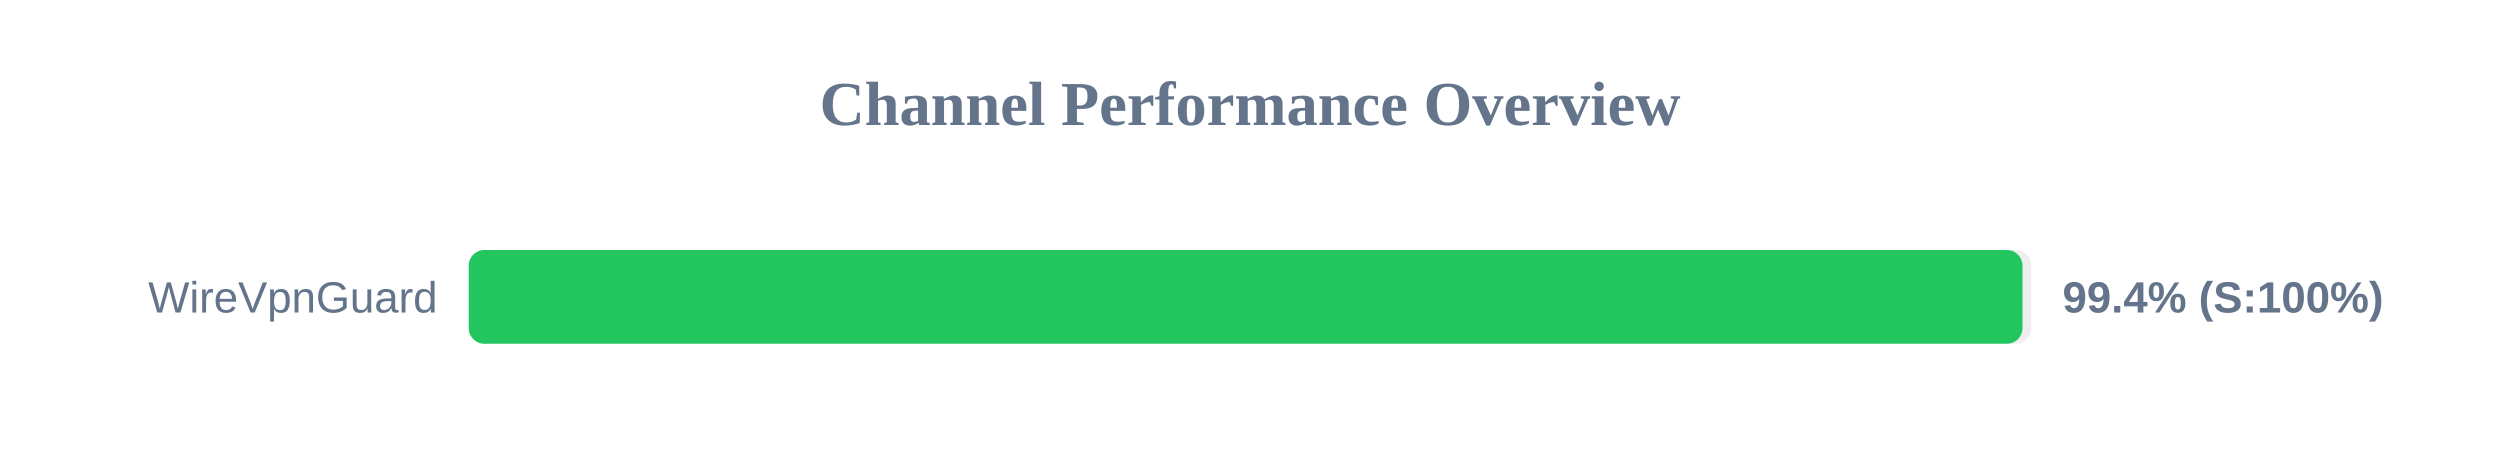
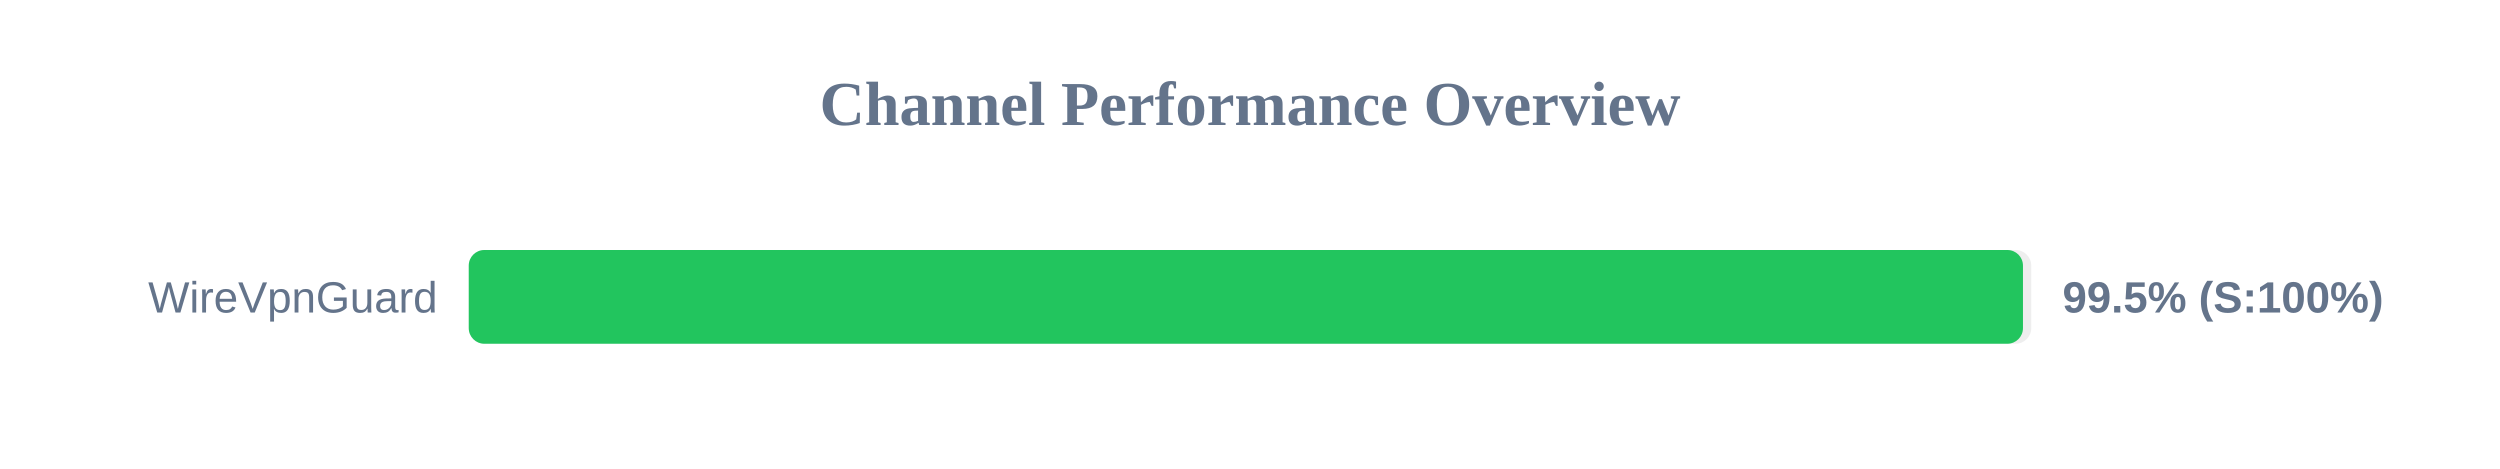
<svg xmlns="http://www.w3.org/2000/svg" width="800" height="150" version="1.1">
  <style>
        .row { font: 14px Arial; fill: #64748b; }
        .score { font: bold 14px Arial; fill: #64748b; }
    </style>
  <text x="400" y="40" text-anchor="middle" font-size="20px" font-weight="bold" fill="#64748b">Channel Performance Overview</text>
  <rect x="150" y="80" width="500" height="30" fill="#eee" rx="5" />
-   <rect x="150" y="80" width="497.2" height="30" fill="#22c55e" rx="5" />
+   <rect x="150" y="80" width="497.35" height="30" fill="#22c55e" rx="5" />
  <text x="140" y="100" text-anchor="end" class="row">WireVpnGuard</text>
-   <text x="660" y="100" text-anchor="start" class="score">99.4% (S:100%)</text>
+   <text x="660" y="100" text-anchor="start" class="score">99.5% (S:100%)</text>
</svg>
